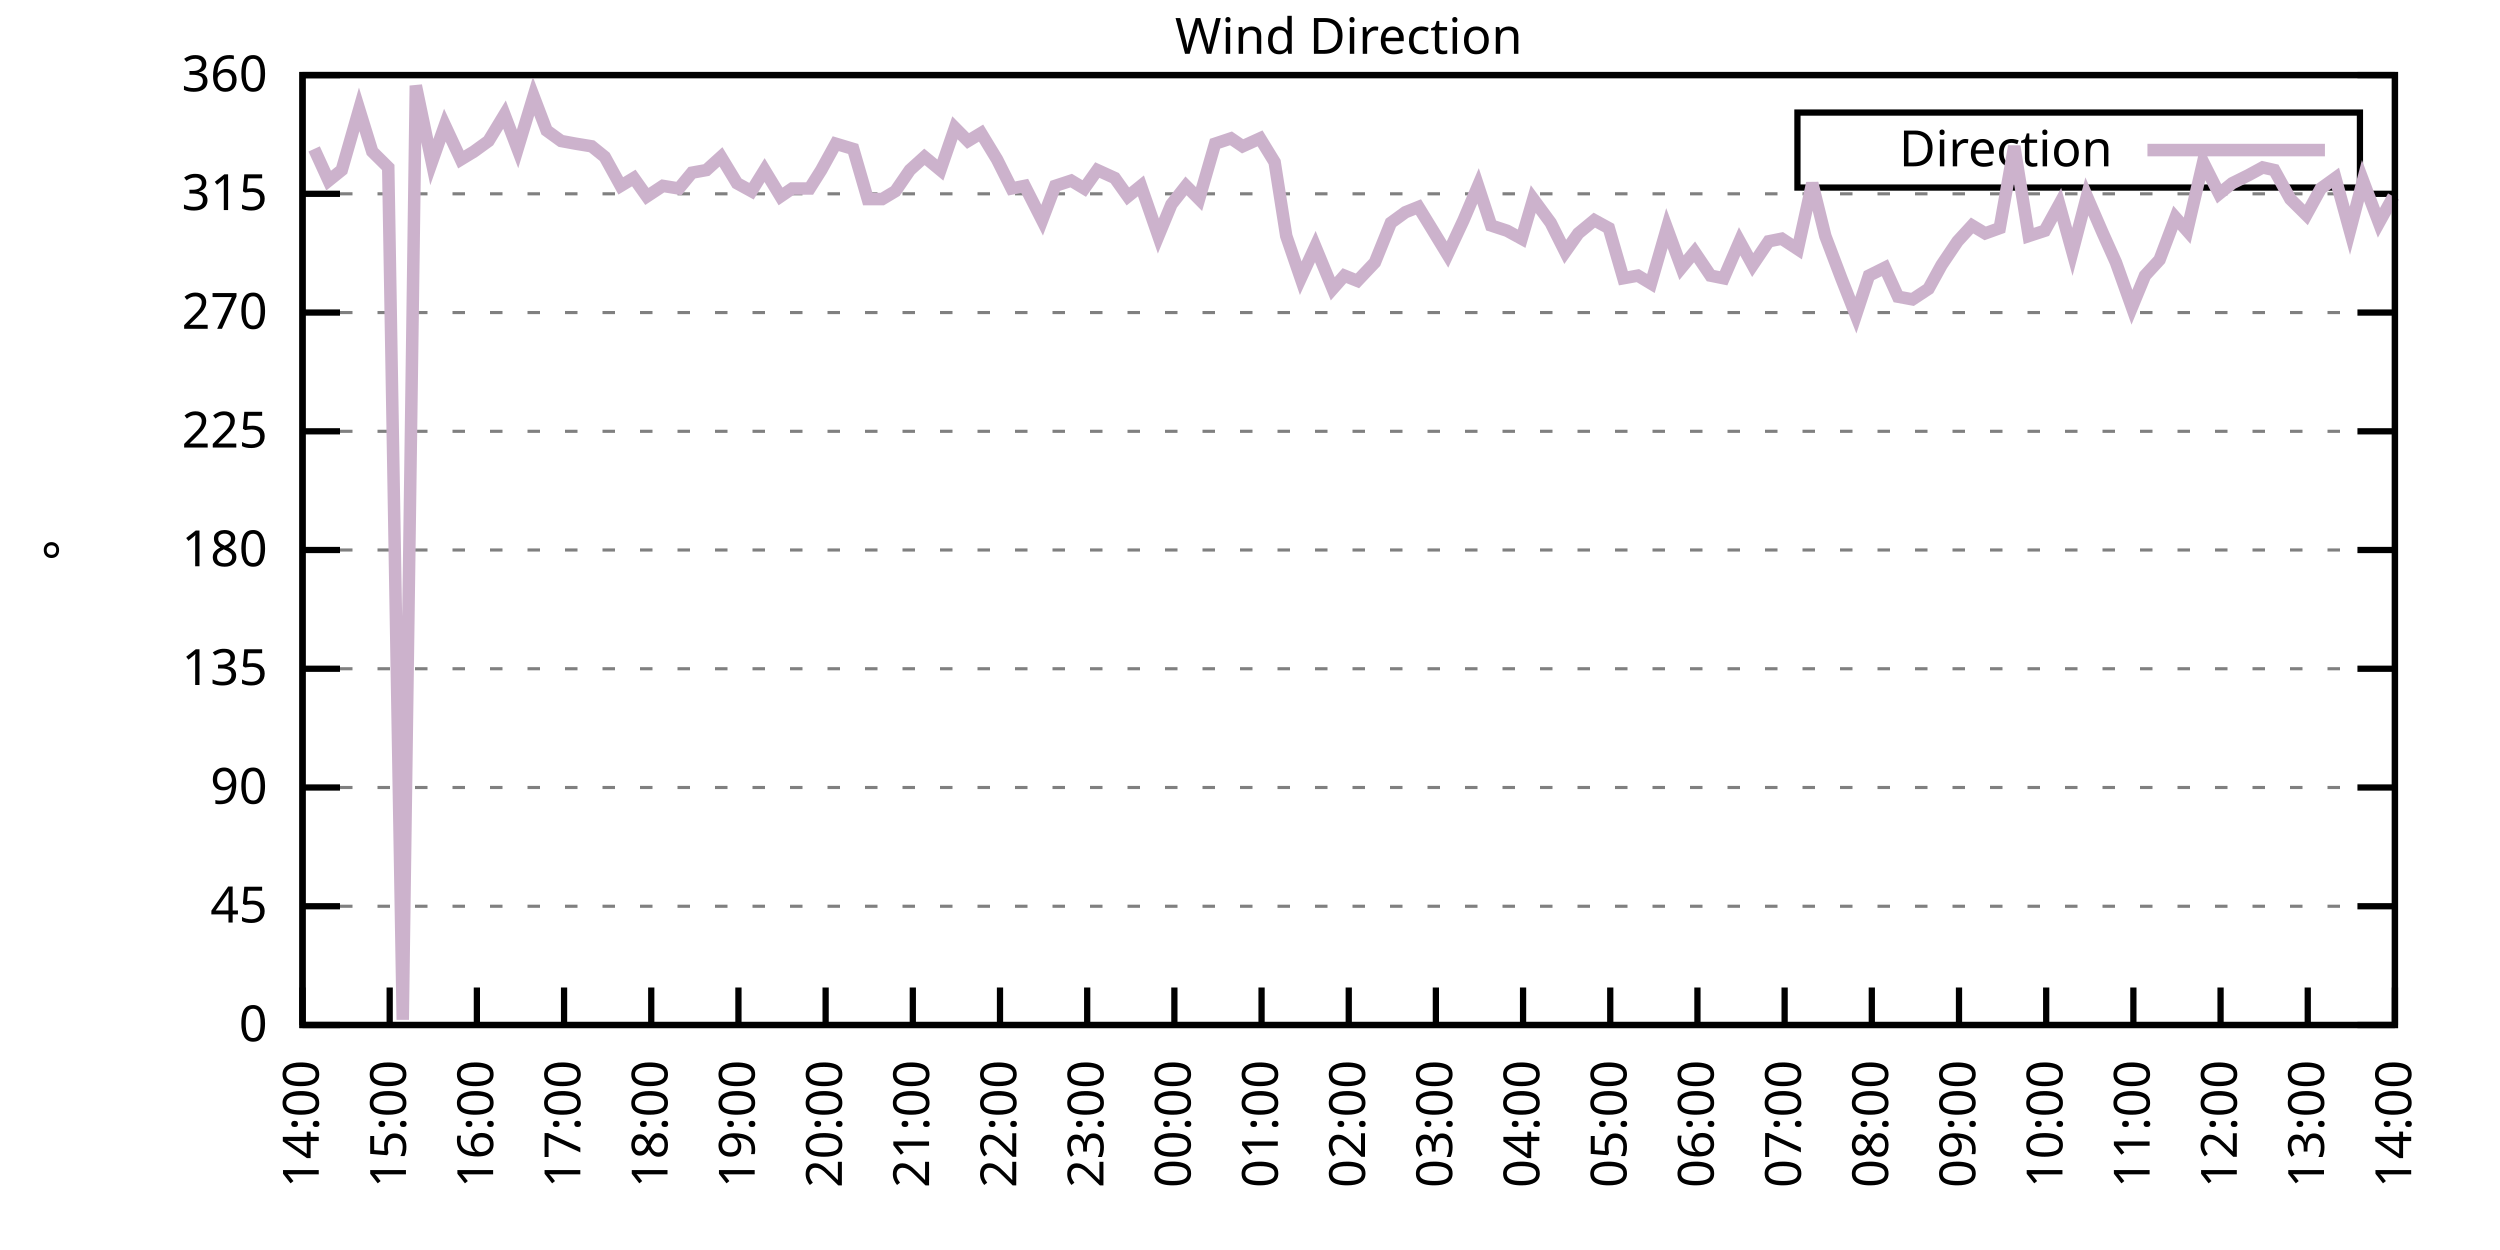
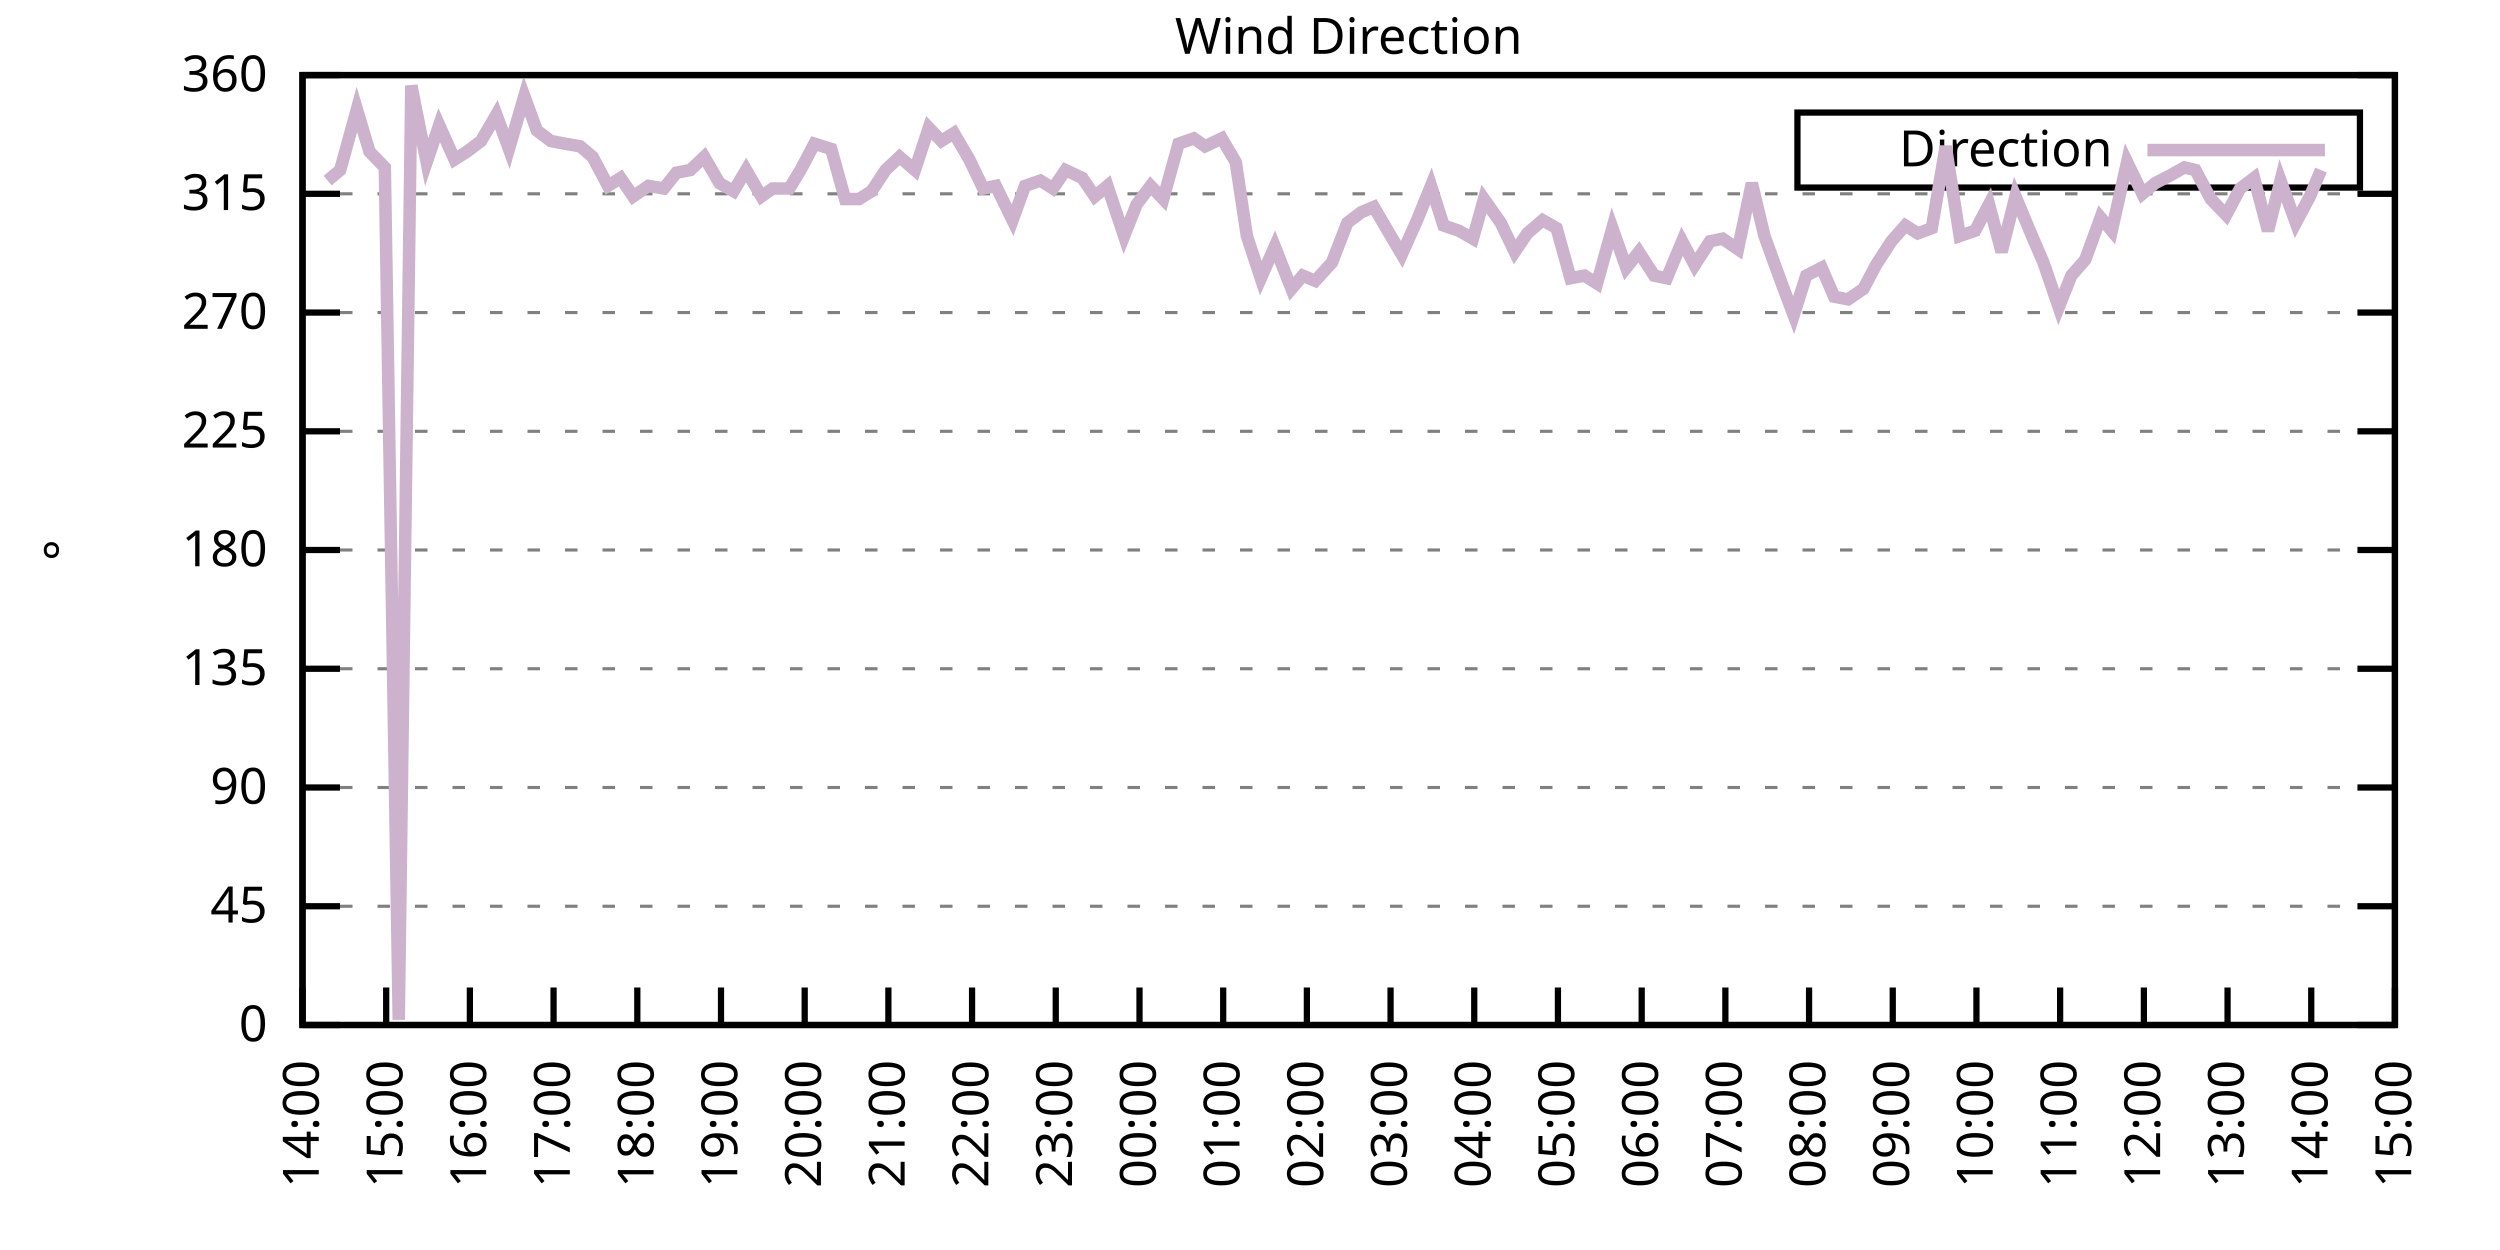
<svg xmlns="http://www.w3.org/2000/svg" xmlns:xlink="http://www.w3.org/1999/xlink" width="400" height="200" viewBox="0 0 400 200">
  <g id="gnuplot_canvas">
    <rect x="0" y="0" width="400" height="200" fill="none" />
    <defs>
      <circle id="gpDot" r="0.5" stroke-width="0.5" stroke="currentColor" />
      <path id="gpPt0" stroke-width="0.333" stroke="currentColor" d="M-1,0 h2 M0,-1 v2" />
      <path id="gpPt1" stroke-width="0.333" stroke="currentColor" d="M-1,-1 L1,1 M1,-1 L-1,1" />
      <path id="gpPt2" stroke-width="0.333" stroke="currentColor" d="M-1,0 L1,0 M0,-1 L0,1 M-1,-1 L1,1 M-1,1 L1,-1" />
      <rect id="gpPt3" stroke-width="0.333" stroke="currentColor" x="-1" y="-1" width="2" height="2" />
      <rect id="gpPt4" stroke-width="0.333" stroke="currentColor" fill="currentColor" x="-1" y="-1" width="2" height="2" />
      <circle id="gpPt5" stroke-width="0.333" stroke="currentColor" cx="0" cy="0" r="1" />
      <use xlink:href="#gpPt5" id="gpPt6" fill="currentColor" stroke="none" />
      <path id="gpPt7" stroke-width="0.333" stroke="currentColor" d="M0,-1.33 L-1.33,0.67 L1.33,0.67 z" />
      <use xlink:href="#gpPt7" id="gpPt8" fill="currentColor" stroke="none" />
      <use xlink:href="#gpPt7" id="gpPt9" stroke="currentColor" transform="rotate(180)" />
      <use xlink:href="#gpPt9" id="gpPt10" fill="currentColor" stroke="none" />
      <use xlink:href="#gpPt3" id="gpPt11" stroke="currentColor" transform="rotate(45)" />
      <use xlink:href="#gpPt11" id="gpPt12" fill="currentColor" stroke="none" />
      <path id="gpPt13" stroke-width="0.333" stroke="currentColor" d="M0,1.330 L1.265,0.411 L0.782,-1.067 L-0.782,-1.076 L-1.265,0.411 z" />
      <use xlink:href="#gpPt13" id="gpPt14" fill="currentColor" stroke="none" />
      <filter id="textbox" filterUnits="objectBoundingBox" x="0" y="0" height="1" width="1">
        <feFlood flood-color="white" flood-opacity="1" result="bgnd" />
        <feComposite in="SourceGraphic" in2="bgnd" operator="atop" />
      </filter>
      <filter id="greybox" filterUnits="objectBoundingBox" x="0" y="0" height="1" width="1">
        <feFlood flood-color="lightgrey" flood-opacity="1" result="grey" />
        <feComposite in="SourceGraphic" in2="grey" operator="atop" />
      </filter>
    </defs>
    <g fill="none" color="white" stroke="currentColor" stroke-width="1.00" stroke-linecap="butt" stroke-linejoin="miter">
</g>
    <g fill="none" color="black" stroke="currentColor" stroke-width="1.00" stroke-linecap="butt" stroke-linejoin="miter">
      <g stroke="none" shape-rendering="crispEdges">
        <polygon fill="rgb(255, 255, 255)" points="48.40,164.00 383.18,164.00 383.18,12.02 48.40,12.02 " />
      </g>
    </g>
    <g fill="none" color="black" stroke="currentColor" stroke-width="1.00" stroke-linecap="butt" stroke-linejoin="miter">
</g>
    <g fill="none" color="black" stroke="black" stroke-width="0.50" stroke-linecap="butt" stroke-linejoin="miter">
</g>
    <g fill="none" color="gray" stroke="currentColor" stroke-width="0.50" stroke-linecap="butt" stroke-linejoin="miter">
      <path stroke="gray" stroke-dasharray="2,4" class="gridline" d="M48.40,164.00 L383.19,164.00  " />
    </g>
    <g fill="none" color="gray" stroke="gray" stroke-width="1.00" stroke-linecap="butt" stroke-linejoin="miter">
</g>
    <g fill="none" color="black" stroke="currentColor" stroke-width="1.00" stroke-linecap="butt" stroke-linejoin="miter">
      <path stroke="black" d="M48.40,164.00 L54.40,164.00 M383.19,164.00 L377.19,164.00  " />
      <g transform="translate(42.80,166.60)" stroke="none" fill="black" font-family="Sans" font-size="8.00" text-anchor="end">
        <text>
          <tspan font-family="Sans"> 0</tspan>
        </text>
      </g>
    </g>
    <g fill="none" color="black" stroke="currentColor" stroke-width="1.00" stroke-linecap="butt" stroke-linejoin="miter">
</g>
    <g fill="none" color="black" stroke="black" stroke-width="0.50" stroke-linecap="butt" stroke-linejoin="miter">
</g>
    <g fill="none" color="gray" stroke="currentColor" stroke-width="0.50" stroke-linecap="butt" stroke-linejoin="miter">
      <path stroke="gray" stroke-dasharray="2,4" class="gridline" d="M48.40,145.00 L383.19,145.00  " />
    </g>
    <g fill="none" color="gray" stroke="gray" stroke-width="1.00" stroke-linecap="butt" stroke-linejoin="miter">
</g>
    <g fill="none" color="black" stroke="currentColor" stroke-width="1.00" stroke-linecap="butt" stroke-linejoin="miter">
      <path stroke="black" d="M48.40,145.00 L54.40,145.00 M383.19,145.00 L377.19,145.00  " />
      <g transform="translate(42.80,147.60)" stroke="none" fill="black" font-family="Sans" font-size="8.00" text-anchor="end">
        <text>
          <tspan font-family="Sans"> 45</tspan>
        </text>
      </g>
    </g>
    <g fill="none" color="black" stroke="currentColor" stroke-width="1.00" stroke-linecap="butt" stroke-linejoin="miter">
</g>
    <g fill="none" color="black" stroke="black" stroke-width="0.50" stroke-linecap="butt" stroke-linejoin="miter">
</g>
    <g fill="none" color="gray" stroke="currentColor" stroke-width="0.50" stroke-linecap="butt" stroke-linejoin="miter">
      <path stroke="gray" stroke-dasharray="2,4" class="gridline" d="M48.40,126.00 L383.19,126.00  " />
    </g>
    <g fill="none" color="gray" stroke="gray" stroke-width="1.00" stroke-linecap="butt" stroke-linejoin="miter">
</g>
    <g fill="none" color="black" stroke="currentColor" stroke-width="1.00" stroke-linecap="butt" stroke-linejoin="miter">
      <path stroke="black" d="M48.40,126.00 L54.40,126.00 M383.19,126.00 L377.19,126.00  " />
      <g transform="translate(42.80,128.60)" stroke="none" fill="black" font-family="Sans" font-size="8.00" text-anchor="end">
        <text>
          <tspan font-family="Sans"> 90</tspan>
        </text>
      </g>
    </g>
    <g fill="none" color="black" stroke="currentColor" stroke-width="1.00" stroke-linecap="butt" stroke-linejoin="miter">
</g>
    <g fill="none" color="black" stroke="black" stroke-width="0.50" stroke-linecap="butt" stroke-linejoin="miter">
</g>
    <g fill="none" color="gray" stroke="currentColor" stroke-width="0.50" stroke-linecap="butt" stroke-linejoin="miter">
      <path stroke="gray" stroke-dasharray="2,4" class="gridline" d="M48.40,107.00 L383.19,107.00  " />
    </g>
    <g fill="none" color="gray" stroke="gray" stroke-width="1.00" stroke-linecap="butt" stroke-linejoin="miter">
</g>
    <g fill="none" color="black" stroke="currentColor" stroke-width="1.00" stroke-linecap="butt" stroke-linejoin="miter">
      <path stroke="black" d="M48.40,107.00 L54.40,107.00 M383.19,107.00 L377.19,107.00  " />
      <g transform="translate(42.80,109.60)" stroke="none" fill="black" font-family="Sans" font-size="8.00" text-anchor="end">
        <text>
          <tspan font-family="Sans"> 135</tspan>
        </text>
      </g>
    </g>
    <g fill="none" color="black" stroke="currentColor" stroke-width="1.00" stroke-linecap="butt" stroke-linejoin="miter">
</g>
    <g fill="none" color="black" stroke="black" stroke-width="0.50" stroke-linecap="butt" stroke-linejoin="miter">
</g>
    <g fill="none" color="gray" stroke="currentColor" stroke-width="0.50" stroke-linecap="butt" stroke-linejoin="miter">
      <path stroke="gray" stroke-dasharray="2,4" class="gridline" d="M48.40,88.00 L383.19,88.00  " />
    </g>
    <g fill="none" color="gray" stroke="gray" stroke-width="1.00" stroke-linecap="butt" stroke-linejoin="miter">
</g>
    <g fill="none" color="black" stroke="currentColor" stroke-width="1.00" stroke-linecap="butt" stroke-linejoin="miter">
      <path stroke="black" d="M48.40,88.00 L54.40,88.00 M383.19,88.00 L377.19,88.00  " />
      <g transform="translate(42.80,90.60)" stroke="none" fill="black" font-family="Sans" font-size="8.00" text-anchor="end">
        <text>
          <tspan font-family="Sans"> 180</tspan>
        </text>
      </g>
    </g>
    <g fill="none" color="black" stroke="currentColor" stroke-width="1.00" stroke-linecap="butt" stroke-linejoin="miter">
</g>
    <g fill="none" color="black" stroke="black" stroke-width="0.50" stroke-linecap="butt" stroke-linejoin="miter">
</g>
    <g fill="none" color="gray" stroke="currentColor" stroke-width="0.50" stroke-linecap="butt" stroke-linejoin="miter">
      <path stroke="gray" stroke-dasharray="2,4" class="gridline" d="M48.40,69.01 L383.19,69.01  " />
    </g>
    <g fill="none" color="gray" stroke="gray" stroke-width="1.00" stroke-linecap="butt" stroke-linejoin="miter">
</g>
    <g fill="none" color="black" stroke="currentColor" stroke-width="1.00" stroke-linecap="butt" stroke-linejoin="miter">
      <path stroke="black" d="M48.40,69.01 L54.40,69.01 M383.19,69.01 L377.19,69.01  " />
      <g transform="translate(42.80,71.61)" stroke="none" fill="black" font-family="Sans" font-size="8.00" text-anchor="end">
        <text>
          <tspan font-family="Sans"> 225</tspan>
        </text>
      </g>
    </g>
    <g fill="none" color="black" stroke="currentColor" stroke-width="1.00" stroke-linecap="butt" stroke-linejoin="miter">
</g>
    <g fill="none" color="black" stroke="black" stroke-width="0.50" stroke-linecap="butt" stroke-linejoin="miter">
</g>
    <g fill="none" color="gray" stroke="currentColor" stroke-width="0.50" stroke-linecap="butt" stroke-linejoin="miter">
      <path stroke="gray" stroke-dasharray="2,4" class="gridline" d="M48.40,50.01 L383.19,50.01  " />
    </g>
    <g fill="none" color="gray" stroke="gray" stroke-width="1.00" stroke-linecap="butt" stroke-linejoin="miter">
</g>
    <g fill="none" color="black" stroke="currentColor" stroke-width="1.00" stroke-linecap="butt" stroke-linejoin="miter">
      <path stroke="black" d="M48.40,50.01 L54.40,50.01 M383.19,50.01 L377.19,50.01  " />
      <g transform="translate(42.80,52.61)" stroke="none" fill="black" font-family="Sans" font-size="8.00" text-anchor="end">
        <text>
          <tspan font-family="Sans"> 270</tspan>
        </text>
      </g>
    </g>
    <g fill="none" color="black" stroke="currentColor" stroke-width="1.00" stroke-linecap="butt" stroke-linejoin="miter">
</g>
    <g fill="none" color="black" stroke="black" stroke-width="0.50" stroke-linecap="butt" stroke-linejoin="miter">
</g>
    <g fill="none" color="gray" stroke="currentColor" stroke-width="0.50" stroke-linecap="butt" stroke-linejoin="miter">
      <path stroke="gray" stroke-dasharray="2,4" class="gridline" d="M48.40,31.01 L383.19,31.01  " />
    </g>
    <g fill="none" color="gray" stroke="gray" stroke-width="1.00" stroke-linecap="butt" stroke-linejoin="miter">
</g>
    <g fill="none" color="black" stroke="currentColor" stroke-width="1.00" stroke-linecap="butt" stroke-linejoin="miter">
      <path stroke="black" d="M48.40,31.01 L54.40,31.01 M383.19,31.01 L377.19,31.01  " />
      <g transform="translate(42.80,33.61)" stroke="none" fill="black" font-family="Sans" font-size="8.00" text-anchor="end">
        <text>
          <tspan font-family="Sans"> 315</tspan>
        </text>
      </g>
    </g>
    <g fill="none" color="black" stroke="currentColor" stroke-width="1.00" stroke-linecap="butt" stroke-linejoin="miter">
</g>
    <g fill="none" color="black" stroke="black" stroke-width="0.50" stroke-linecap="butt" stroke-linejoin="miter">
</g>
    <g fill="none" color="gray" stroke="currentColor" stroke-width="0.50" stroke-linecap="butt" stroke-linejoin="miter">
      <path stroke="gray" stroke-dasharray="2,4" class="gridline" d="M48.40,12.01 L383.19,12.01  " />
    </g>
    <g fill="none" color="gray" stroke="gray" stroke-width="1.00" stroke-linecap="butt" stroke-linejoin="miter">
</g>
    <g fill="none" color="black" stroke="currentColor" stroke-width="1.00" stroke-linecap="butt" stroke-linejoin="miter">
      <path stroke="black" d="M48.40,12.01 L54.40,12.01 M383.19,12.01 L377.19,12.01  " />
      <g transform="translate(42.80,14.61)" stroke="none" fill="black" font-family="Sans" font-size="8.00" text-anchor="end">
        <text>
          <tspan font-family="Sans"> 360</tspan>
        </text>
      </g>
    </g>
    <g fill="none" color="black" stroke="currentColor" stroke-width="1.00" stroke-linecap="butt" stroke-linejoin="miter">
      <path stroke="black" d="M48.40,164.00 L48.40,158.00  " />
      <g transform="translate(51.00,169.60) rotate(270.00)" stroke="none" fill="black" font-family="Sans" font-size="8.00" text-anchor="end">
        <text>
          <tspan font-family="Sans">14:00</tspan>
        </text>
      </g>
    </g>
    <g fill="none" color="black" stroke="currentColor" stroke-width="1.00" stroke-linecap="butt" stroke-linejoin="miter">
-       <path stroke="black" d="M62.35,164.00 L62.35,158.00  " />
-       <g transform="translate(64.95,169.60) rotate(270.00)" stroke="none" fill="black" font-family="Sans" font-size="8.00" text-anchor="end">
+       <path stroke="black" d="M61.79,164.00 L61.79,158.00  " />
+       <g transform="translate(64.39,169.60) rotate(270.00)" stroke="none" fill="black" font-family="Sans" font-size="8.00" text-anchor="end">
        <text>
          <tspan font-family="Sans">15:00</tspan>
        </text>
      </g>
    </g>
    <g fill="none" color="black" stroke="currentColor" stroke-width="1.00" stroke-linecap="butt" stroke-linejoin="miter">
-       <path stroke="black" d="M76.30,164.00 L76.30,158.00  " />
-       <g transform="translate(78.90,169.60) rotate(270.00)" stroke="none" fill="black" font-family="Sans" font-size="8.00" text-anchor="end">
+       <path stroke="black" d="M75.18,164.00 L75.18,158.00  " />
+       <g transform="translate(77.78,169.60) rotate(270.00)" stroke="none" fill="black" font-family="Sans" font-size="8.00" text-anchor="end">
        <text>
          <tspan font-family="Sans">16:00</tspan>
        </text>
      </g>
    </g>
    <g fill="none" color="black" stroke="currentColor" stroke-width="1.00" stroke-linecap="butt" stroke-linejoin="miter">
-       <path stroke="black" d="M90.25,164.00 L90.25,158.00  " />
-       <g transform="translate(92.85,169.60) rotate(270.00)" stroke="none" fill="black" font-family="Sans" font-size="8.00" text-anchor="end">
+       <path stroke="black" d="M88.57,164.00 L88.57,158.00  " />
+       <g transform="translate(91.17,169.60) rotate(270.00)" stroke="none" fill="black" font-family="Sans" font-size="8.00" text-anchor="end">
        <text>
          <tspan font-family="Sans">17:00</tspan>
        </text>
      </g>
    </g>
    <g fill="none" color="black" stroke="currentColor" stroke-width="1.00" stroke-linecap="butt" stroke-linejoin="miter">
-       <path stroke="black" d="M104.20,164.00 L104.20,158.00  " />
-       <g transform="translate(106.80,169.60) rotate(270.00)" stroke="none" fill="black" font-family="Sans" font-size="8.00" text-anchor="end">
+       <path stroke="black" d="M101.97,164.00 L101.97,158.00  " />
+       <g transform="translate(104.57,169.60) rotate(270.00)" stroke="none" fill="black" font-family="Sans" font-size="8.00" text-anchor="end">
        <text>
          <tspan font-family="Sans">18:00</tspan>
        </text>
      </g>
    </g>
    <g fill="none" color="black" stroke="currentColor" stroke-width="1.00" stroke-linecap="butt" stroke-linejoin="miter">
-       <path stroke="black" d="M118.15,164.00 L118.15,158.00  " />
-       <g transform="translate(120.75,169.60) rotate(270.00)" stroke="none" fill="black" font-family="Sans" font-size="8.00" text-anchor="end">
+       <path stroke="black" d="M115.36,164.00 L115.36,158.00  " />
+       <g transform="translate(117.96,169.60) rotate(270.00)" stroke="none" fill="black" font-family="Sans" font-size="8.00" text-anchor="end">
        <text>
          <tspan font-family="Sans">19:00</tspan>
        </text>
      </g>
    </g>
    <g fill="none" color="black" stroke="currentColor" stroke-width="1.00" stroke-linecap="butt" stroke-linejoin="miter">
-       <path stroke="black" d="M132.10,164.00 L132.10,158.00  " />
-       <g transform="translate(134.70,169.60) rotate(270.00)" stroke="none" fill="black" font-family="Sans" font-size="8.00" text-anchor="end">
+       <path stroke="black" d="M128.75,164.00 L128.75,158.00  " />
+       <g transform="translate(131.35,169.60) rotate(270.00)" stroke="none" fill="black" font-family="Sans" font-size="8.00" text-anchor="end">
        <text>
          <tspan font-family="Sans">20:00</tspan>
        </text>
      </g>
    </g>
    <g fill="none" color="black" stroke="currentColor" stroke-width="1.00" stroke-linecap="butt" stroke-linejoin="miter">
-       <path stroke="black" d="M146.05,164.00 L146.05,158.00  " />
-       <g transform="translate(148.65,169.60) rotate(270.00)" stroke="none" fill="black" font-family="Sans" font-size="8.00" text-anchor="end">
+       <path stroke="black" d="M142.14,164.00 L142.14,158.00  " />
+       <g transform="translate(144.74,169.60) rotate(270.00)" stroke="none" fill="black" font-family="Sans" font-size="8.00" text-anchor="end">
        <text>
          <tspan font-family="Sans">21:00</tspan>
        </text>
      </g>
    </g>
    <g fill="none" color="black" stroke="currentColor" stroke-width="1.00" stroke-linecap="butt" stroke-linejoin="miter">
-       <path stroke="black" d="M160.00,164.00 L160.00,158.00  " />
-       <g transform="translate(162.60,169.60) rotate(270.00)" stroke="none" fill="black" font-family="Sans" font-size="8.00" text-anchor="end">
+       <path stroke="black" d="M155.53,164.00 L155.53,158.00  " />
+       <g transform="translate(158.13,169.60) rotate(270.00)" stroke="none" fill="black" font-family="Sans" font-size="8.00" text-anchor="end">
        <text>
          <tspan font-family="Sans">22:00</tspan>
        </text>
      </g>
    </g>
    <g fill="none" color="black" stroke="currentColor" stroke-width="1.00" stroke-linecap="butt" stroke-linejoin="miter">
-       <path stroke="black" d="M173.95,164.00 L173.95,158.00  " />
-       <g transform="translate(176.55,169.60) rotate(270.00)" stroke="none" fill="black" font-family="Sans" font-size="8.00" text-anchor="end">
+       <path stroke="black" d="M168.92,164.00 L168.92,158.00  " />
+       <g transform="translate(171.52,169.60) rotate(270.00)" stroke="none" fill="black" font-family="Sans" font-size="8.00" text-anchor="end">
        <text>
          <tspan font-family="Sans">23:00</tspan>
        </text>
      </g>
    </g>
    <g fill="none" color="black" stroke="currentColor" stroke-width="1.00" stroke-linecap="butt" stroke-linejoin="miter">
-       <path stroke="black" d="M187.90,164.00 L187.90,158.00  " />
-       <g transform="translate(190.50,169.60) rotate(270.00)" stroke="none" fill="black" font-family="Sans" font-size="8.00" text-anchor="end">
+       <path stroke="black" d="M182.32,164.00 L182.32,158.00  " />
+       <g transform="translate(184.92,169.60) rotate(270.00)" stroke="none" fill="black" font-family="Sans" font-size="8.00" text-anchor="end">
        <text>
          <tspan font-family="Sans">00:00</tspan>
        </text>
      </g>
    </g>
    <g fill="none" color="black" stroke="currentColor" stroke-width="1.00" stroke-linecap="butt" stroke-linejoin="miter">
-       <path stroke="black" d="M201.85,164.00 L201.85,158.00  " />
-       <g transform="translate(204.45,169.60) rotate(270.00)" stroke="none" fill="black" font-family="Sans" font-size="8.00" text-anchor="end">
+       <path stroke="black" d="M195.71,164.00 L195.71,158.00  " />
+       <g transform="translate(198.31,169.60) rotate(270.00)" stroke="none" fill="black" font-family="Sans" font-size="8.00" text-anchor="end">
        <text>
          <tspan font-family="Sans">01:00</tspan>
        </text>
      </g>
    </g>
    <g fill="none" color="black" stroke="currentColor" stroke-width="1.00" stroke-linecap="butt" stroke-linejoin="miter">
-       <path stroke="black" d="M215.80,164.00 L215.80,158.00  " />
-       <g transform="translate(218.40,169.60) rotate(270.00)" stroke="none" fill="black" font-family="Sans" font-size="8.00" text-anchor="end">
+       <path stroke="black" d="M209.10,164.00 L209.10,158.00  " />
+       <g transform="translate(211.70,169.60) rotate(270.00)" stroke="none" fill="black" font-family="Sans" font-size="8.00" text-anchor="end">
        <text>
          <tspan font-family="Sans">02:00</tspan>
        </text>
      </g>
    </g>
    <g fill="none" color="black" stroke="currentColor" stroke-width="1.00" stroke-linecap="butt" stroke-linejoin="miter">
-       <path stroke="black" d="M229.74,164.00 L229.74,158.00  " />
-       <g transform="translate(232.34,169.60) rotate(270.00)" stroke="none" fill="black" font-family="Sans" font-size="8.00" text-anchor="end">
+       <path stroke="black" d="M222.49,164.00 L222.49,158.00  " />
+       <g transform="translate(225.09,169.60) rotate(270.00)" stroke="none" fill="black" font-family="Sans" font-size="8.00" text-anchor="end">
        <text>
          <tspan font-family="Sans">03:00</tspan>
        </text>
      </g>
    </g>
    <g fill="none" color="black" stroke="currentColor" stroke-width="1.00" stroke-linecap="butt" stroke-linejoin="miter">
-       <path stroke="black" d="M243.69,164.00 L243.69,158.00  " />
-       <g transform="translate(246.29,169.60) rotate(270.00)" stroke="none" fill="black" font-family="Sans" font-size="8.00" text-anchor="end">
+       <path stroke="black" d="M235.88,164.00 L235.88,158.00  " />
+       <g transform="translate(238.48,169.60) rotate(270.00)" stroke="none" fill="black" font-family="Sans" font-size="8.00" text-anchor="end">
        <text>
          <tspan font-family="Sans">04:00</tspan>
        </text>
      </g>
    </g>
    <g fill="none" color="black" stroke="currentColor" stroke-width="1.00" stroke-linecap="butt" stroke-linejoin="miter">
-       <path stroke="black" d="M257.64,164.00 L257.64,158.00  " />
-       <g transform="translate(260.24,169.60) rotate(270.00)" stroke="none" fill="black" font-family="Sans" font-size="8.00" text-anchor="end">
+       <path stroke="black" d="M249.27,164.00 L249.27,158.00  " />
+       <g transform="translate(251.87,169.60) rotate(270.00)" stroke="none" fill="black" font-family="Sans" font-size="8.00" text-anchor="end">
        <text>
          <tspan font-family="Sans">05:00</tspan>
        </text>
      </g>
    </g>
    <g fill="none" color="black" stroke="currentColor" stroke-width="1.00" stroke-linecap="butt" stroke-linejoin="miter">
-       <path stroke="black" d="M271.59,164.00 L271.59,158.00  " />
-       <g transform="translate(274.19,169.60) rotate(270.00)" stroke="none" fill="black" font-family="Sans" font-size="8.00" text-anchor="end">
+       <path stroke="black" d="M262.67,164.00 L262.67,158.00  " />
+       <g transform="translate(265.27,169.60) rotate(270.00)" stroke="none" fill="black" font-family="Sans" font-size="8.00" text-anchor="end">
        <text>
          <tspan font-family="Sans">06:00</tspan>
        </text>
      </g>
    </g>
    <g fill="none" color="black" stroke="currentColor" stroke-width="1.00" stroke-linecap="butt" stroke-linejoin="miter">
-       <path stroke="black" d="M285.54,164.00 L285.54,158.00  " />
-       <g transform="translate(288.14,169.60) rotate(270.00)" stroke="none" fill="black" font-family="Sans" font-size="8.00" text-anchor="end">
+       <path stroke="black" d="M276.06,164.00 L276.06,158.00  " />
+       <g transform="translate(278.66,169.60) rotate(270.00)" stroke="none" fill="black" font-family="Sans" font-size="8.00" text-anchor="end">
        <text>
          <tspan font-family="Sans">07:00</tspan>
        </text>
      </g>
    </g>
    <g fill="none" color="black" stroke="currentColor" stroke-width="1.00" stroke-linecap="butt" stroke-linejoin="miter">
-       <path stroke="black" d="M299.49,164.00 L299.49,158.00  " />
-       <g transform="translate(302.09,169.60) rotate(270.00)" stroke="none" fill="black" font-family="Sans" font-size="8.00" text-anchor="end">
+       <path stroke="black" d="M289.45,164.00 L289.45,158.00  " />
+       <g transform="translate(292.05,169.60) rotate(270.00)" stroke="none" fill="black" font-family="Sans" font-size="8.00" text-anchor="end">
        <text>
          <tspan font-family="Sans">08:00</tspan>
        </text>
      </g>
    </g>
    <g fill="none" color="black" stroke="currentColor" stroke-width="1.00" stroke-linecap="butt" stroke-linejoin="miter">
-       <path stroke="black" d="M313.44,164.00 L313.44,158.00  " />
-       <g transform="translate(316.04,169.60) rotate(270.00)" stroke="none" fill="black" font-family="Sans" font-size="8.00" text-anchor="end">
+       <path stroke="black" d="M302.84,164.00 L302.84,158.00  " />
+       <g transform="translate(305.44,169.60) rotate(270.00)" stroke="none" fill="black" font-family="Sans" font-size="8.00" text-anchor="end">
        <text>
          <tspan font-family="Sans">09:00</tspan>
        </text>
      </g>
    </g>
    <g fill="none" color="black" stroke="currentColor" stroke-width="1.00" stroke-linecap="butt" stroke-linejoin="miter">
-       <path stroke="black" d="M327.39,164.00 L327.39,158.00  " />
-       <g transform="translate(329.99,169.60) rotate(270.00)" stroke="none" fill="black" font-family="Sans" font-size="8.00" text-anchor="end">
+       <path stroke="black" d="M316.23,164.00 L316.23,158.00  " />
+       <g transform="translate(318.83,169.60) rotate(270.00)" stroke="none" fill="black" font-family="Sans" font-size="8.00" text-anchor="end">
        <text>
          <tspan font-family="Sans">10:00</tspan>
        </text>
      </g>
    </g>
    <g fill="none" color="black" stroke="currentColor" stroke-width="1.00" stroke-linecap="butt" stroke-linejoin="miter">
-       <path stroke="black" d="M341.34,164.00 L341.34,158.00  " />
-       <g transform="translate(343.94,169.60) rotate(270.00)" stroke="none" fill="black" font-family="Sans" font-size="8.00" text-anchor="end">
+       <path stroke="black" d="M329.62,164.00 L329.62,158.00  " />
+       <g transform="translate(332.22,169.60) rotate(270.00)" stroke="none" fill="black" font-family="Sans" font-size="8.00" text-anchor="end">
        <text>
          <tspan font-family="Sans">11:00</tspan>
        </text>
      </g>
    </g>
    <g fill="none" color="black" stroke="currentColor" stroke-width="1.00" stroke-linecap="butt" stroke-linejoin="miter">
-       <path stroke="black" d="M355.29,164.00 L355.29,158.00  " />
-       <g transform="translate(357.89,169.60) rotate(270.00)" stroke="none" fill="black" font-family="Sans" font-size="8.00" text-anchor="end">
+       <path stroke="black" d="M343.02,164.00 L343.02,158.00  " />
+       <g transform="translate(345.62,169.60) rotate(270.00)" stroke="none" fill="black" font-family="Sans" font-size="8.00" text-anchor="end">
        <text>
          <tspan font-family="Sans">12:00</tspan>
        </text>
      </g>
    </g>
    <g fill="none" color="black" stroke="currentColor" stroke-width="1.00" stroke-linecap="butt" stroke-linejoin="miter">
-       <path stroke="black" d="M369.24,164.00 L369.24,158.00  " />
-       <g transform="translate(371.84,169.60) rotate(270.00)" stroke="none" fill="black" font-family="Sans" font-size="8.00" text-anchor="end">
+       <path stroke="black" d="M356.41,164.00 L356.41,158.00  " />
+       <g transform="translate(359.01,169.60) rotate(270.00)" stroke="none" fill="black" font-family="Sans" font-size="8.00" text-anchor="end">
        <text>
          <tspan font-family="Sans">13:00</tspan>
+         </text>
+       </g>
+     </g>
+     <g fill="none" color="black" stroke="currentColor" stroke-width="1.00" stroke-linecap="butt" stroke-linejoin="miter">
+       <path stroke="black" d="M369.80,164.00 L369.80,158.00  " />
+       <g transform="translate(372.40,169.60) rotate(270.00)" stroke="none" fill="black" font-family="Sans" font-size="8.00" text-anchor="end">
+         <text>
+           <tspan font-family="Sans">14:00</tspan>
        </text>
      </g>
    </g>
    <g fill="none" color="black" stroke="currentColor" stroke-width="1.00" stroke-linecap="butt" stroke-linejoin="miter">
      <path stroke="black" d="M383.19,164.00 L383.19,158.00  " />
      <g transform="translate(385.79,169.60) rotate(270.00)" stroke="none" fill="black" font-family="Sans" font-size="8.00" text-anchor="end">
        <text>
-           <tspan font-family="Sans">14:00</tspan>
+           <tspan font-family="Sans">15:00</tspan>
        </text>
      </g>
    </g>
    <g fill="none" color="black" stroke="currentColor" stroke-width="1.00" stroke-linecap="butt" stroke-linejoin="miter">
</g>
    <g fill="none" color="black" stroke="currentColor" stroke-width="1.00" stroke-linecap="butt" stroke-linejoin="miter">
      <path stroke="black" d="M48.40,12.01 L48.40,164.00 L383.19,164.00 L383.19,12.01 L48.40,12.01 Z  " />
    </g>
    <g fill="none" color="black" stroke="currentColor" stroke-width="1.00" stroke-linecap="butt" stroke-linejoin="miter">
</g>
    <g fill="none" color="black" stroke="currentColor" stroke-width="1.00" stroke-linecap="butt" stroke-linejoin="miter">
      <path stroke="black" d="M287.59,30.01 L287.59,18.01 L377.59,18.01 L377.59,30.01 L287.59,30.01 Z  " />
    </g>
    <g id="Wind_direction_plot_1">
      <g fill="none" color="white" stroke="black" stroke-width="2.00" stroke-linecap="butt" stroke-linejoin="miter">
</g>
      <g fill="none" color="black" stroke="currentColor" stroke-width="2.00" stroke-linecap="butt" stroke-linejoin="miter">
        <g transform="translate(337.99,26.61)" stroke="none" fill="black" font-family="Sans" font-size="8.00" text-anchor="end">
          <text>
            <tspan font-family="Sans">Direction</tspan>
          </text>
        </g>
      </g>
      <g fill="none" color="black" stroke="currentColor" stroke-width="2.00" stroke-linecap="butt" stroke-linejoin="miter">
-         <path stroke="rgb(204, 178, 204)" d="M343.59,24.01 L371.99,24.01 M50.26,23.83 L52.58,28.90 L54.68,27.21 L57.47,17.50 L59.56,24.25 L62.12,26.79   L64.44,163.16 L66.53,13.70 L69.09,25.94 L71.18,20.03 L73.74,25.52 L75.83,24.25 L78.16,22.56 L80.72,18.34   L82.81,23.83 L85.37,15.39 L87.46,20.88 L89.78,22.56 L92.11,22.99 L94.67,23.41 L96.76,25.10 L99.32,29.74   L101.41,28.48 L103.50,31.43 L106.06,29.74 L108.62,30.16 L110.71,27.63 L113.03,27.21 L115.36,25.10 L117.92,29.32   L120.24,30.59 L122.33,27.21 L124.89,31.43 L126.75,30.16 L129.54,30.16 L131.40,27.21 L133.72,22.99 L136.51,23.83   L138.84,31.85 L141.16,31.85 L143.26,30.59 L145.58,27.21 L147.91,25.10 L150.46,27.21 L152.79,20.45 L154.88,22.56   L156.97,21.30 L159.53,25.52 L161.86,30.16 L163.95,29.74 L166.74,35.23 L168.83,29.74 L171.39,28.90 L173.48,30.16   L175.57,27.21 L178.36,28.48 L180.46,31.43 L182.55,29.74 L185.34,37.76 L187.43,32.70 L189.76,29.74 L191.85,31.85   L194.41,22.99 L196.96,22.14 L198.82,23.41 L201.61,22.14 L203.94,25.94 L205.80,37.76 L208.12,44.52 L210.45,39.45   L213.24,46.21 L215.10,44.10 L217.19,44.94 L219.98,41.99 L222.54,35.65 L224.86,33.96 L226.95,33.12 L229.28,36.92   L231.60,40.72 L234.16,35.23 L236.49,29.74 L238.58,36.08 L241.14,36.92 L243.46,38.19 L245.32,31.85 L248.11,35.65   L250.44,40.30 L252.53,37.34 L255.09,35.23 L257.41,36.50 L259.74,44.52 L262.06,44.10 L264.15,45.36 L266.71,36.50   L269.04,42.83 L271.13,40.30 L273.69,44.10 L275.78,44.52 L278.34,38.61 L280.43,42.41 L282.99,38.61 L285.08,38.19   L287.64,39.87 L289.96,29.32 L292.05,37.76 L294.61,44.52 L296.94,50.43 L299.03,44.10 L301.58,42.83 L303.68,47.47   L306.00,47.90 L308.56,46.21 L310.65,42.41 L313.21,38.61 L315.53,36.08 L317.63,37.34 L319.95,36.50 L322.28,23.41   L324.60,37.76 L327.16,36.92 L329.48,32.70 L331.58,40.30 L333.90,31.43 L336.46,37.34 L338.55,41.99 L341.11,49.16   L343.20,44.10 L345.53,41.56 L348.08,34.81 L349.94,36.92 L352.50,25.94 L355.06,31.01 L357.15,29.32 L359.71,28.05   L362.03,26.79 L363.89,27.21 L366.45,31.85 L369.01,34.39 L371.33,30.16 L373.66,28.48 L375.98,36.92 L378.08,28.90   L380.63,35.65 L382.96,31.43  " />
+         <path stroke="rgb(204, 178, 204)" d="M343.59,24.01 L371.99,24.01 M52.42,28.90 L54.43,27.21 L57.10,17.50 L59.11,24.25 L61.57,26.79 L63.80,163.16   L65.81,13.70 L68.26,25.94 L70.27,20.03 L72.73,25.52 L74.74,24.25 L76.97,22.56 L79.42,18.34 L81.43,23.83   L83.89,15.39 L85.90,20.88 L88.13,22.56 L90.36,22.99 L92.82,23.41 L94.82,25.10 L97.28,29.74 L99.29,28.48   L101.30,31.43 L103.75,29.74 L106.21,30.16 L108.22,27.63 L110.45,27.21 L112.68,25.10 L115.13,29.32 L117.37,30.59   L119.38,27.21 L121.83,31.43 L123.62,30.16 L126.29,30.16 L128.08,27.21 L130.31,22.99 L132.99,23.83 L135.22,31.85   L137.45,31.85 L139.46,30.59 L141.69,27.21 L143.93,25.10 L146.38,27.21 L148.61,20.45 L150.62,22.56 L152.63,21.30   L155.09,25.52 L157.32,30.16 L159.33,29.74 L162.01,35.23 L164.01,29.74 L166.47,28.90 L168.48,30.16 L170.49,27.21   L173.17,28.48 L175.17,31.43 L177.18,29.74 L179.86,37.76 L181.87,32.70 L184.10,29.74 L186.11,31.85 L188.57,22.99   L191.02,22.14 L192.81,23.41 L195.48,22.14 L197.72,25.94 L199.50,37.76 L201.73,44.52 L203.97,39.45 L206.64,46.21   L208.43,44.10 L210.44,44.94 L213.12,41.99 L215.57,35.65 L217.80,33.96 L219.81,33.12 L222.04,36.92 L224.28,40.72   L226.73,35.23 L228.96,29.74 L230.97,36.08 L233.43,36.92 L235.66,38.19 L237.44,31.85 L240.12,35.65 L242.36,40.30   L244.36,37.34 L246.82,35.23 L249.05,36.50 L251.28,44.52 L253.51,44.10 L255.52,45.36 L257.98,36.50 L260.21,42.83   L262.22,40.30 L264.67,44.10 L266.68,44.52 L269.14,38.61 L271.15,42.41 L273.60,38.61 L275.61,38.19 L278.07,39.87   L280.30,29.32 L282.31,37.76 L284.76,44.52 L286.99,50.43 L289.00,44.10 L291.46,42.83 L293.47,47.47 L295.70,47.90   L298.15,46.21 L300.16,42.41 L302.62,38.61 L304.85,36.08 L306.86,37.34 L309.09,36.50 L311.32,23.41 L313.55,37.76   L316.01,36.92 L318.24,32.70 L320.25,40.30 L322.48,31.43 L324.94,37.34 L326.95,41.99 L329.40,49.16 L331.41,44.10   L333.64,41.56 L336.10,34.81 L337.88,36.92 L340.34,25.94 L342.79,31.01 L344.80,29.32 L347.26,28.05 L349.49,26.79   L351.27,27.21 L353.73,31.85 L356.18,34.39 L358.42,30.16 L360.65,28.48 L362.88,36.92 L364.89,28.90 L367.34,35.65   L369.58,31.43 L371.36,27.21  " />
      </g>
    </g>
    <g fill="none" color="black" stroke="currentColor" stroke-width="2.00" stroke-linecap="butt" stroke-linejoin="miter">
</g>
    <g fill="none" color="black" stroke="black" stroke-width="1.00" stroke-linecap="butt" stroke-linejoin="miter">
</g>
    <g fill="none" color="black" stroke="currentColor" stroke-width="1.00" stroke-linecap="butt" stroke-linejoin="miter">
      <path stroke="black" d="M48.40,12.01 L48.40,164.00 L383.19,164.00 L383.19,12.01 L48.40,12.01 Z  " />
      <g transform="translate(12.80,88.01) rotate(270.00)" stroke="none" fill="black" font-family="Sans" font-size="8.00" text-anchor="middle">
        <text>
          <tspan font-family="Sans">°</tspan>
        </text>
      </g>
    </g>
    <g fill="none" color="black" stroke="currentColor" stroke-width="1.00" stroke-linecap="butt" stroke-linejoin="miter">
</g>
    <g fill="none" color="black" stroke="currentColor" stroke-width="1.00" stroke-linecap="butt" stroke-linejoin="miter">
      <g transform="translate(215.79,8.61)" stroke="none" fill="black" font-family="Sans" font-size="8.00" text-anchor="middle">
        <text>
          <tspan font-family="Sans">Wind Direction</tspan>
        </text>
      </g>
    </g>
    <g fill="none" color="black" stroke="currentColor" stroke-width="1.00" stroke-linecap="butt" stroke-linejoin="miter">
</g>
  </g>
</svg>
